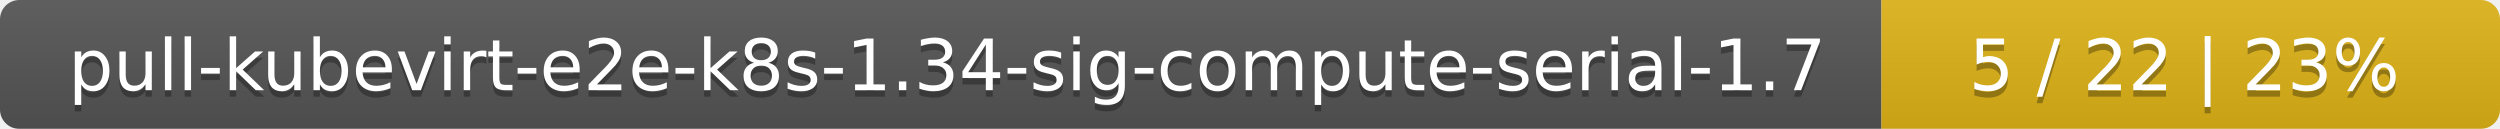
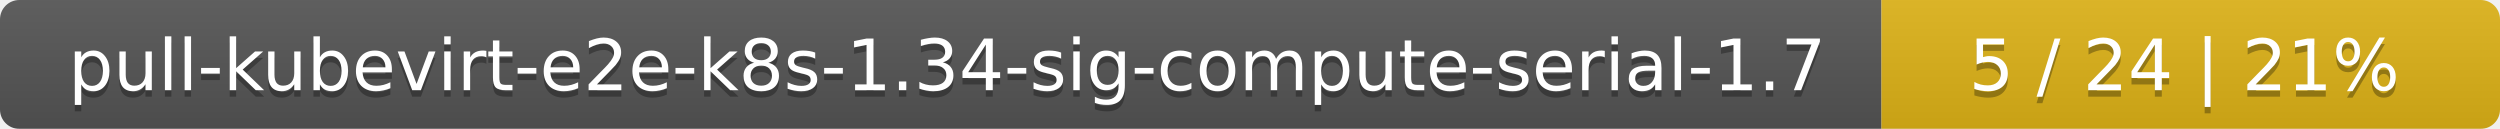
<svg xmlns="http://www.w3.org/2000/svg" width="388" height="20">
  <linearGradient id="smooth" x2="0" y2="100%">
    <stop offset="0" stop-color="#bbb" stop-opacity=".1" />
    <stop offset="1" stop-opacity=".1" />
  </linearGradient>
  <mask id="round">
    <rect width="388" height="20" rx="3" fill="#fff" />
  </mask>
  <g mask="url(#round)">
    <rect width="292" height="20" fill="#555" />
    <rect x="292" width="96" height="20" fill="#dfb317" />
    <rect width="388" height="20" fill="url(#smooth)" />
  </g>
  <g fill="#fff" text-anchor="middle" font-family="DejaVu Sans,Verdana,Geneva,sans-serif" font-size="11">
    <text x="147" y="15" fill="#010101" fill-opacity=".3">pull-kubevirt-e2e-k8s-1.34-sig-compute-serial-1.7</text>
    <text x="147" y="14">pull-kubevirt-e2e-k8s-1.34-sig-compute-serial-1.7</text>
-     <text x="339" y="15" fill="#010101" fill-opacity=".3">5 / 22    |    23%</text>
-     <text x="339" y="14">5 / 22    |    23%</text>
+     <text x="339" y="15" fill="#010101" fill-opacity=".3">5 / 24    |    21%</text>
+     <text x="339" y="14">5 / 24    |    21%</text>
  </g>
</svg>
